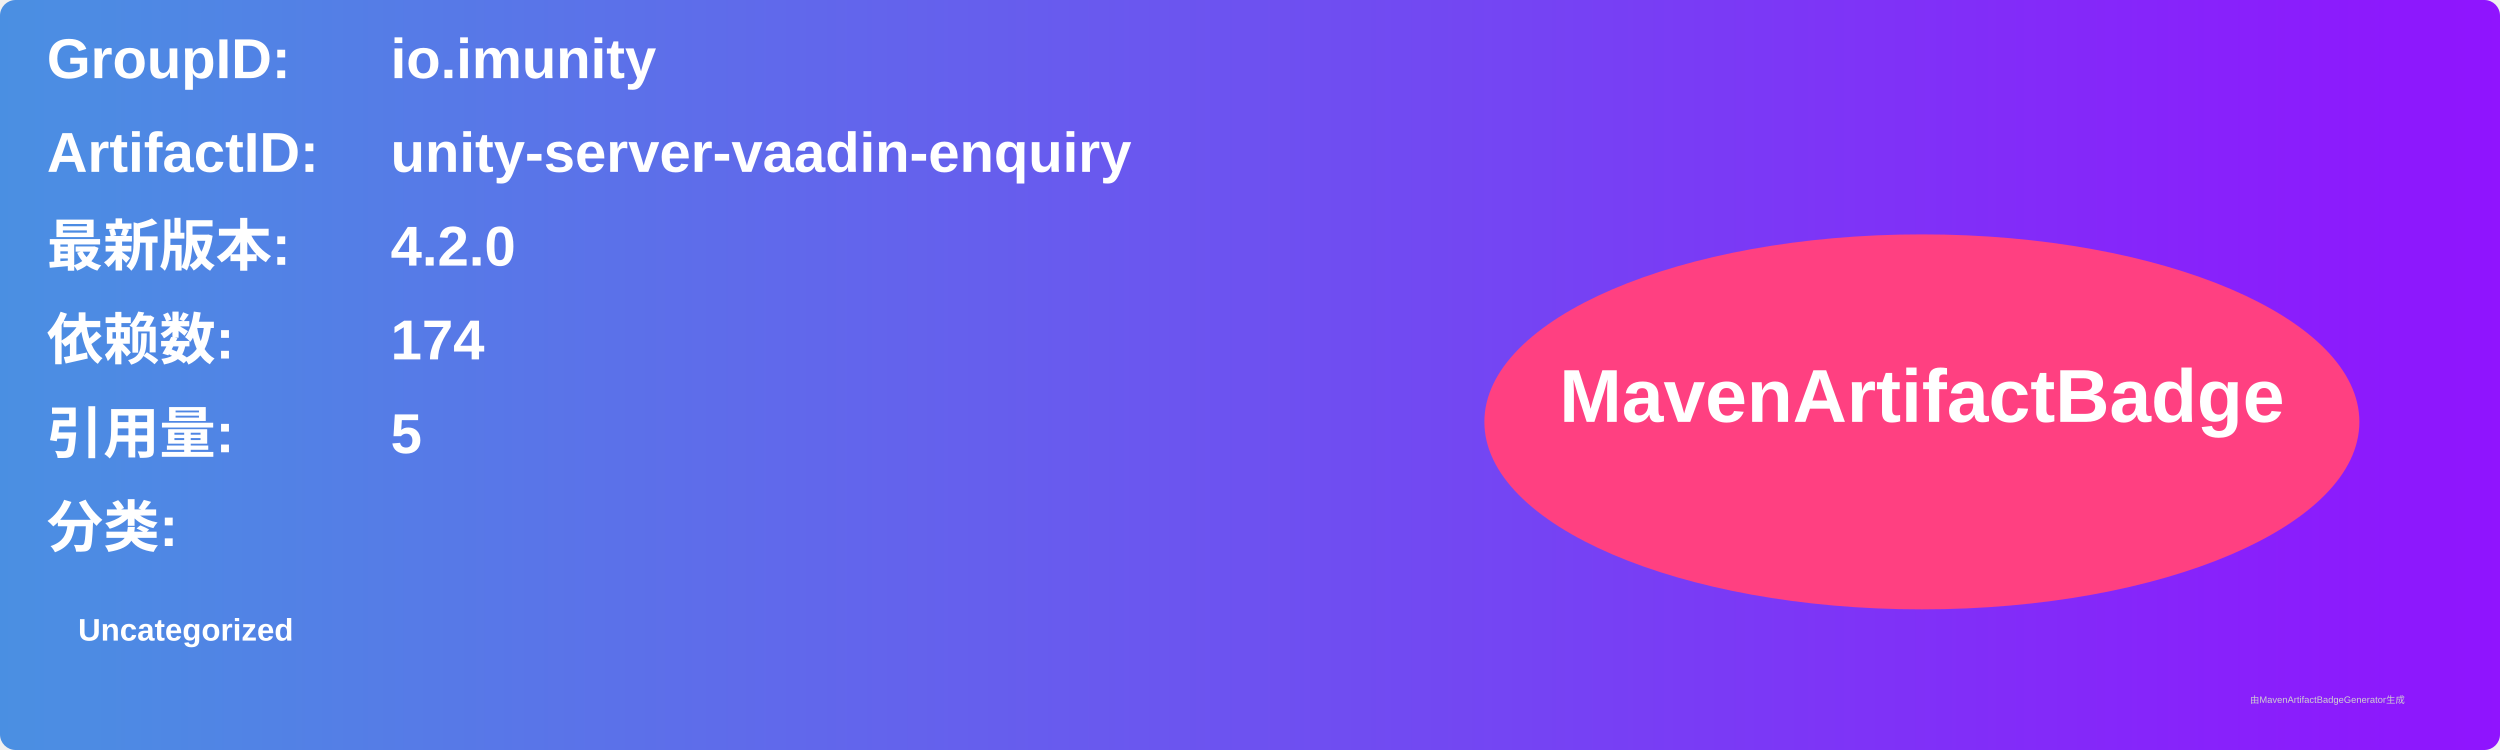
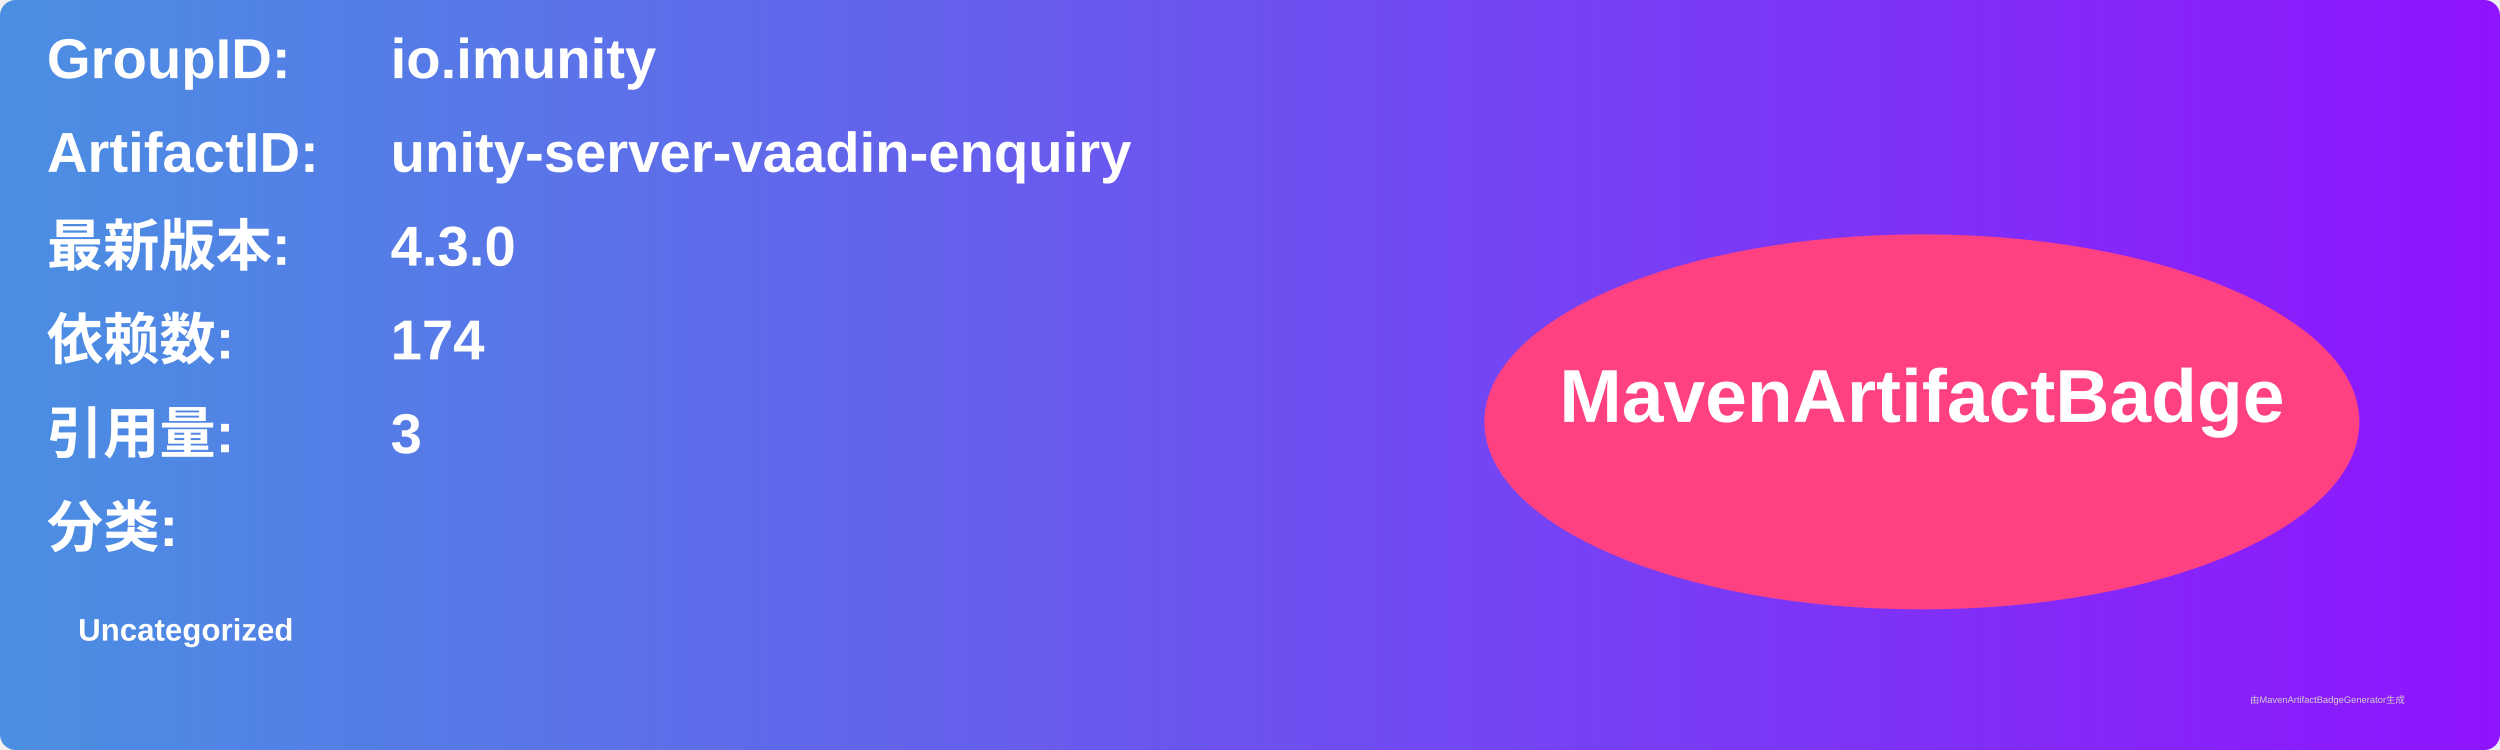
<svg xmlns="http://www.w3.org/2000/svg" width="800" height="240" viewBox="0 0 800 240">
  <linearGradient id="grad" x1="0%" y1="0%" x2="100%" y2="0%">
    <stop offset="0%" stop-color="#4a90e2" />
    <stop offset="100%" stop-color="#9013fe" />
  </linearGradient>
  <rect width="100%" height="100%" rx="5" ry="5" fill="url(#grad)" />
  <g transform="translate(15, 15)">
    <text x="0" y="10" font-family="Arial" font-size="18" fill="white" font-weight="bold" width="260">GroupID:</text>
    <text x="110" y="10" font-family="Arial" font-size="18" fill="white" font-weight="bold" width="460">io.imunity</text>
    <text x="0" y="40" font-family="Arial" font-size="18" fill="white" font-weight="bold" width="260">ArtifactID:</text>
    <text x="110" y="40" font-family="Arial" font-size="18" fill="white" font-weight="bold" width="460">unity-server-vaadin-enquiry</text>
    <text x="0" y="70" font-family="Arial" font-size="18" fill="white" font-weight="bold">最新版本:</text>
    <text x="110" y="70" font-family="Arial" font-size="18" fill="white" font-weight="bold">
-       <tspan font-weight="bold">4.2.0</tspan>
+       <tspan font-weight="bold">4.3.0</tspan>
    </text>
    <text x="0" y="100" font-family="Arial" font-size="18" fill="white" font-weight="bold">依赖数: </text>
    <text x="110" y="100" font-family="Arial" font-size="18" fill="white">
      <tspan font-weight="bold">174</tspan>
    </text>
    <text x="0" y="130" font-family="Arial" font-size="18" fill="white" font-weight="bold">引用量: </text>
    <text x="110" y="130" font-family="Arial" font-size="18" fill="white">
-       <tspan font-weight="bold">5</tspan>
+       <tspan font-weight="bold">3</tspan>
    </text>
    <text x="0" y="160" font-family="Arial" font-size="18" fill="white" font-weight="bold">分类:</text>
    <text x="10" y="190" font-family="Arial" font-size="10" fill="white">
      <tspan font-weight="bold">Uncategorized</tspan>
    </text>
    <ellipse cx="600" cy="120" rx="140" ry="60" fill="#ff4081" />
    <text x="600" y="120" text-anchor="middle" font-family="Arial" font-size="24" fill="white" font-weight="bold">MavenArtifactBadge</text>
  </g>
  <text x="720" y="225" font-family="Arial" font-size="3" fill="#d0d0d0">由MavenArtifactBadgeGenerator生成</text>
</svg>
